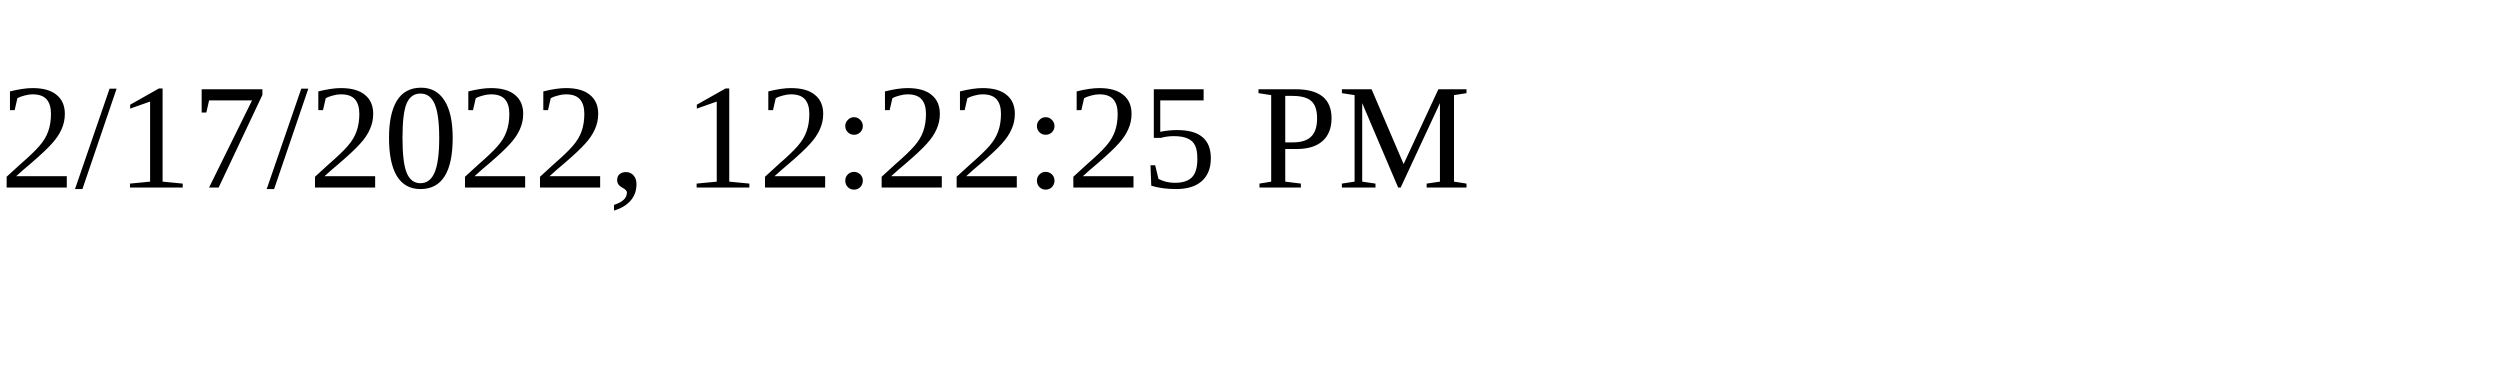
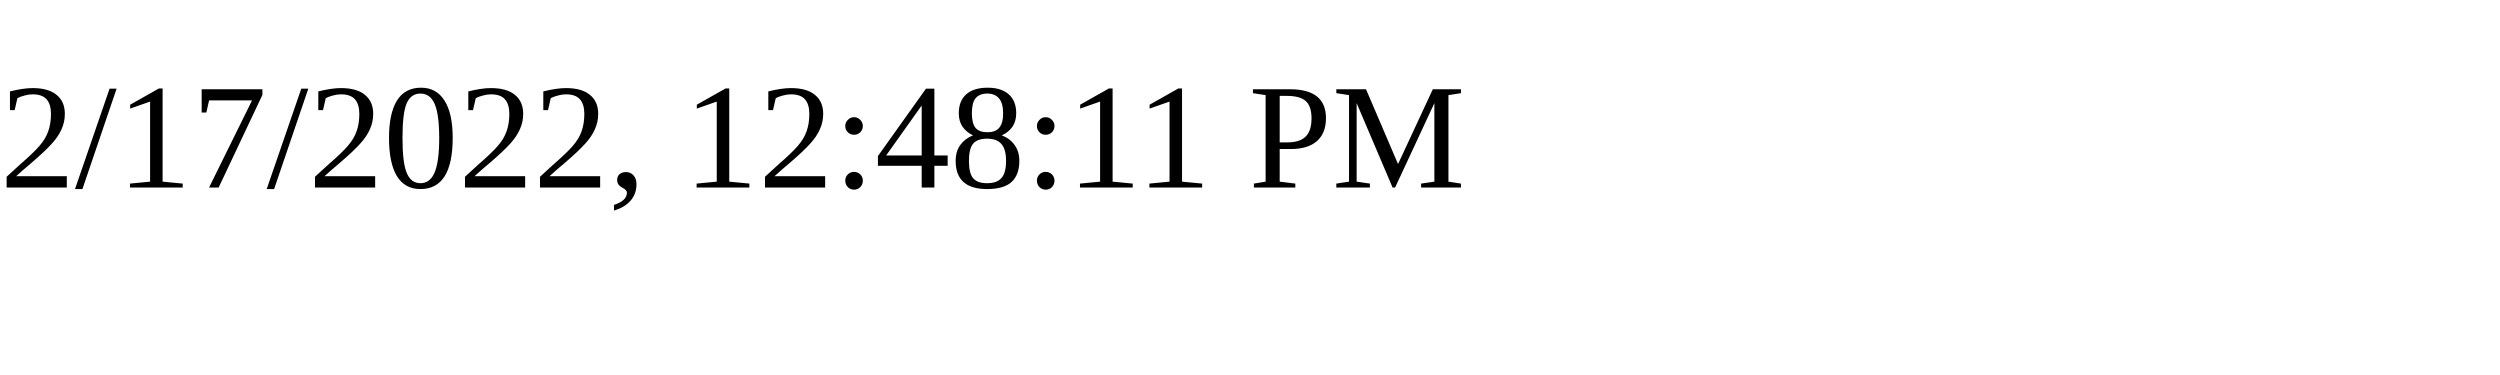
<svg xmlns="http://www.w3.org/2000/svg" height="30" width="200">
-   <text x="0" y="15">2/17/2022, 12:22:25 PM</text>
+   <text x="0" y="15">2/17/2022, 12:48:11 PM</text>
</svg>
